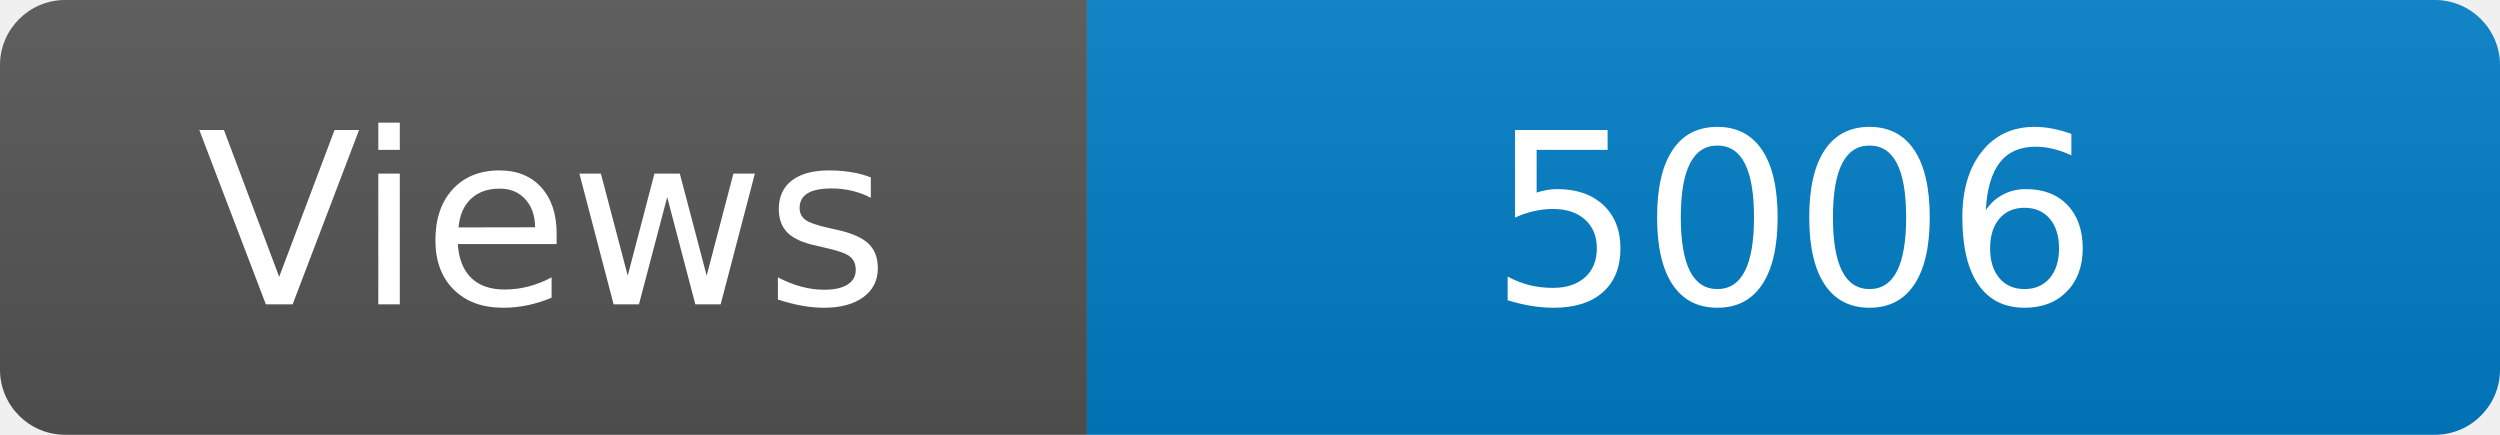
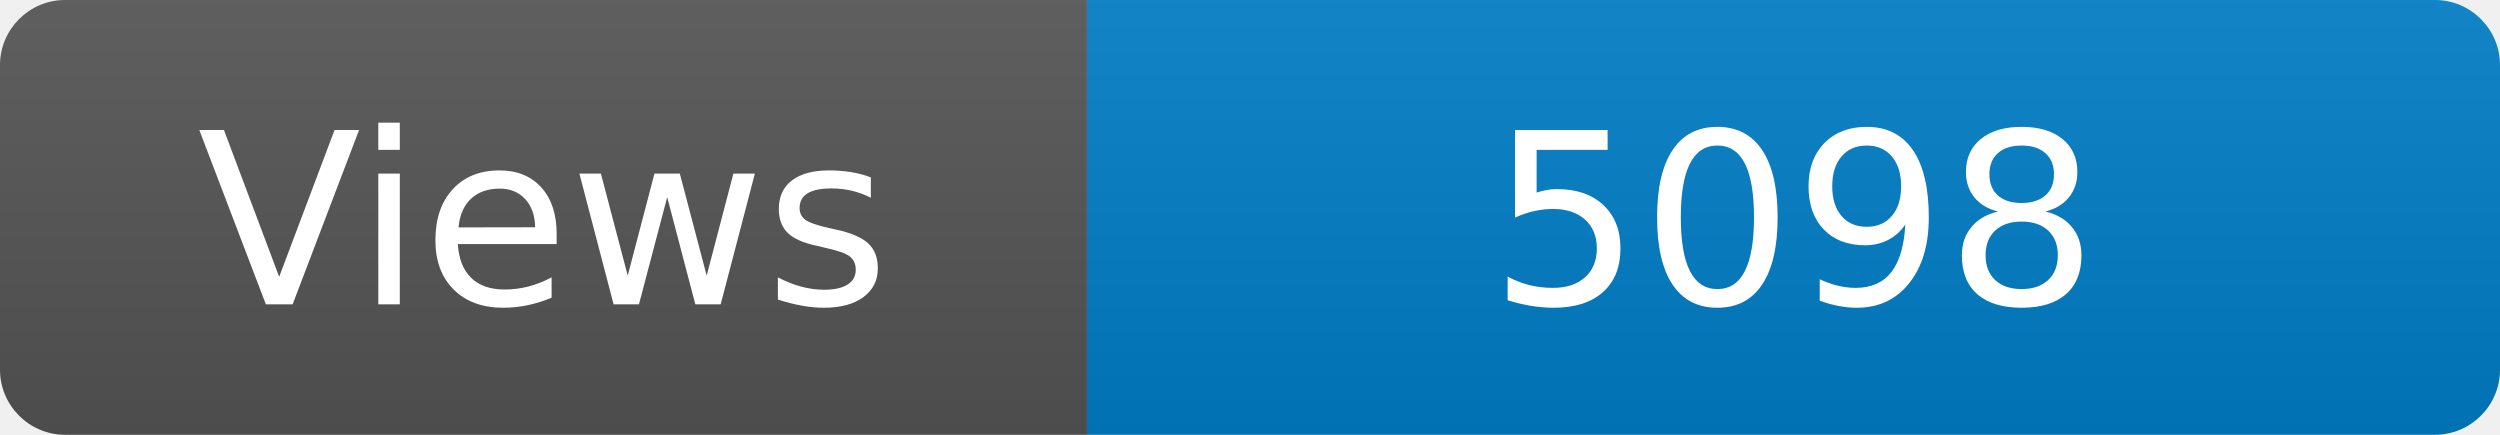
<svg xmlns="http://www.w3.org/2000/svg" width="115" height="20" role="img" aria-label="Maintained?: yes">
  <linearGradient id="s" x2="0" y2="100%">
    <stop offset="0" stop-color="#bbb" stop-opacity=".1" />
    <stop offset="1" stop-opacity=".1" />
  </linearGradient>
  <clipPath id="r">
    <rect width="115" height="20" rx="3" fill="#fff" />
  </clipPath>
  <g clip-path="url(#r)">
    <rect width="50" height="20" fill="#555" />
    <rect x="50" width="160" height="20" fill="#007ec6" />
    <rect width="115" height="20" fill="url(#s)" />
  </g>
  <g fill="#fff" text-anchor="middle" font-family="Verdana,Geneva,DejaVu Sans,sans-serif" font-size="110">
    <text x="250" y="140" transform="scale(.1)" fill="#fff">Views</text>
-     <text x="825" y="140" transform="scale(.1)" fill="#fff">5006</text>
+     <text x="825" y="140" transform="scale(.1)" fill="#fff">5098</text>
  </g>
</svg>
